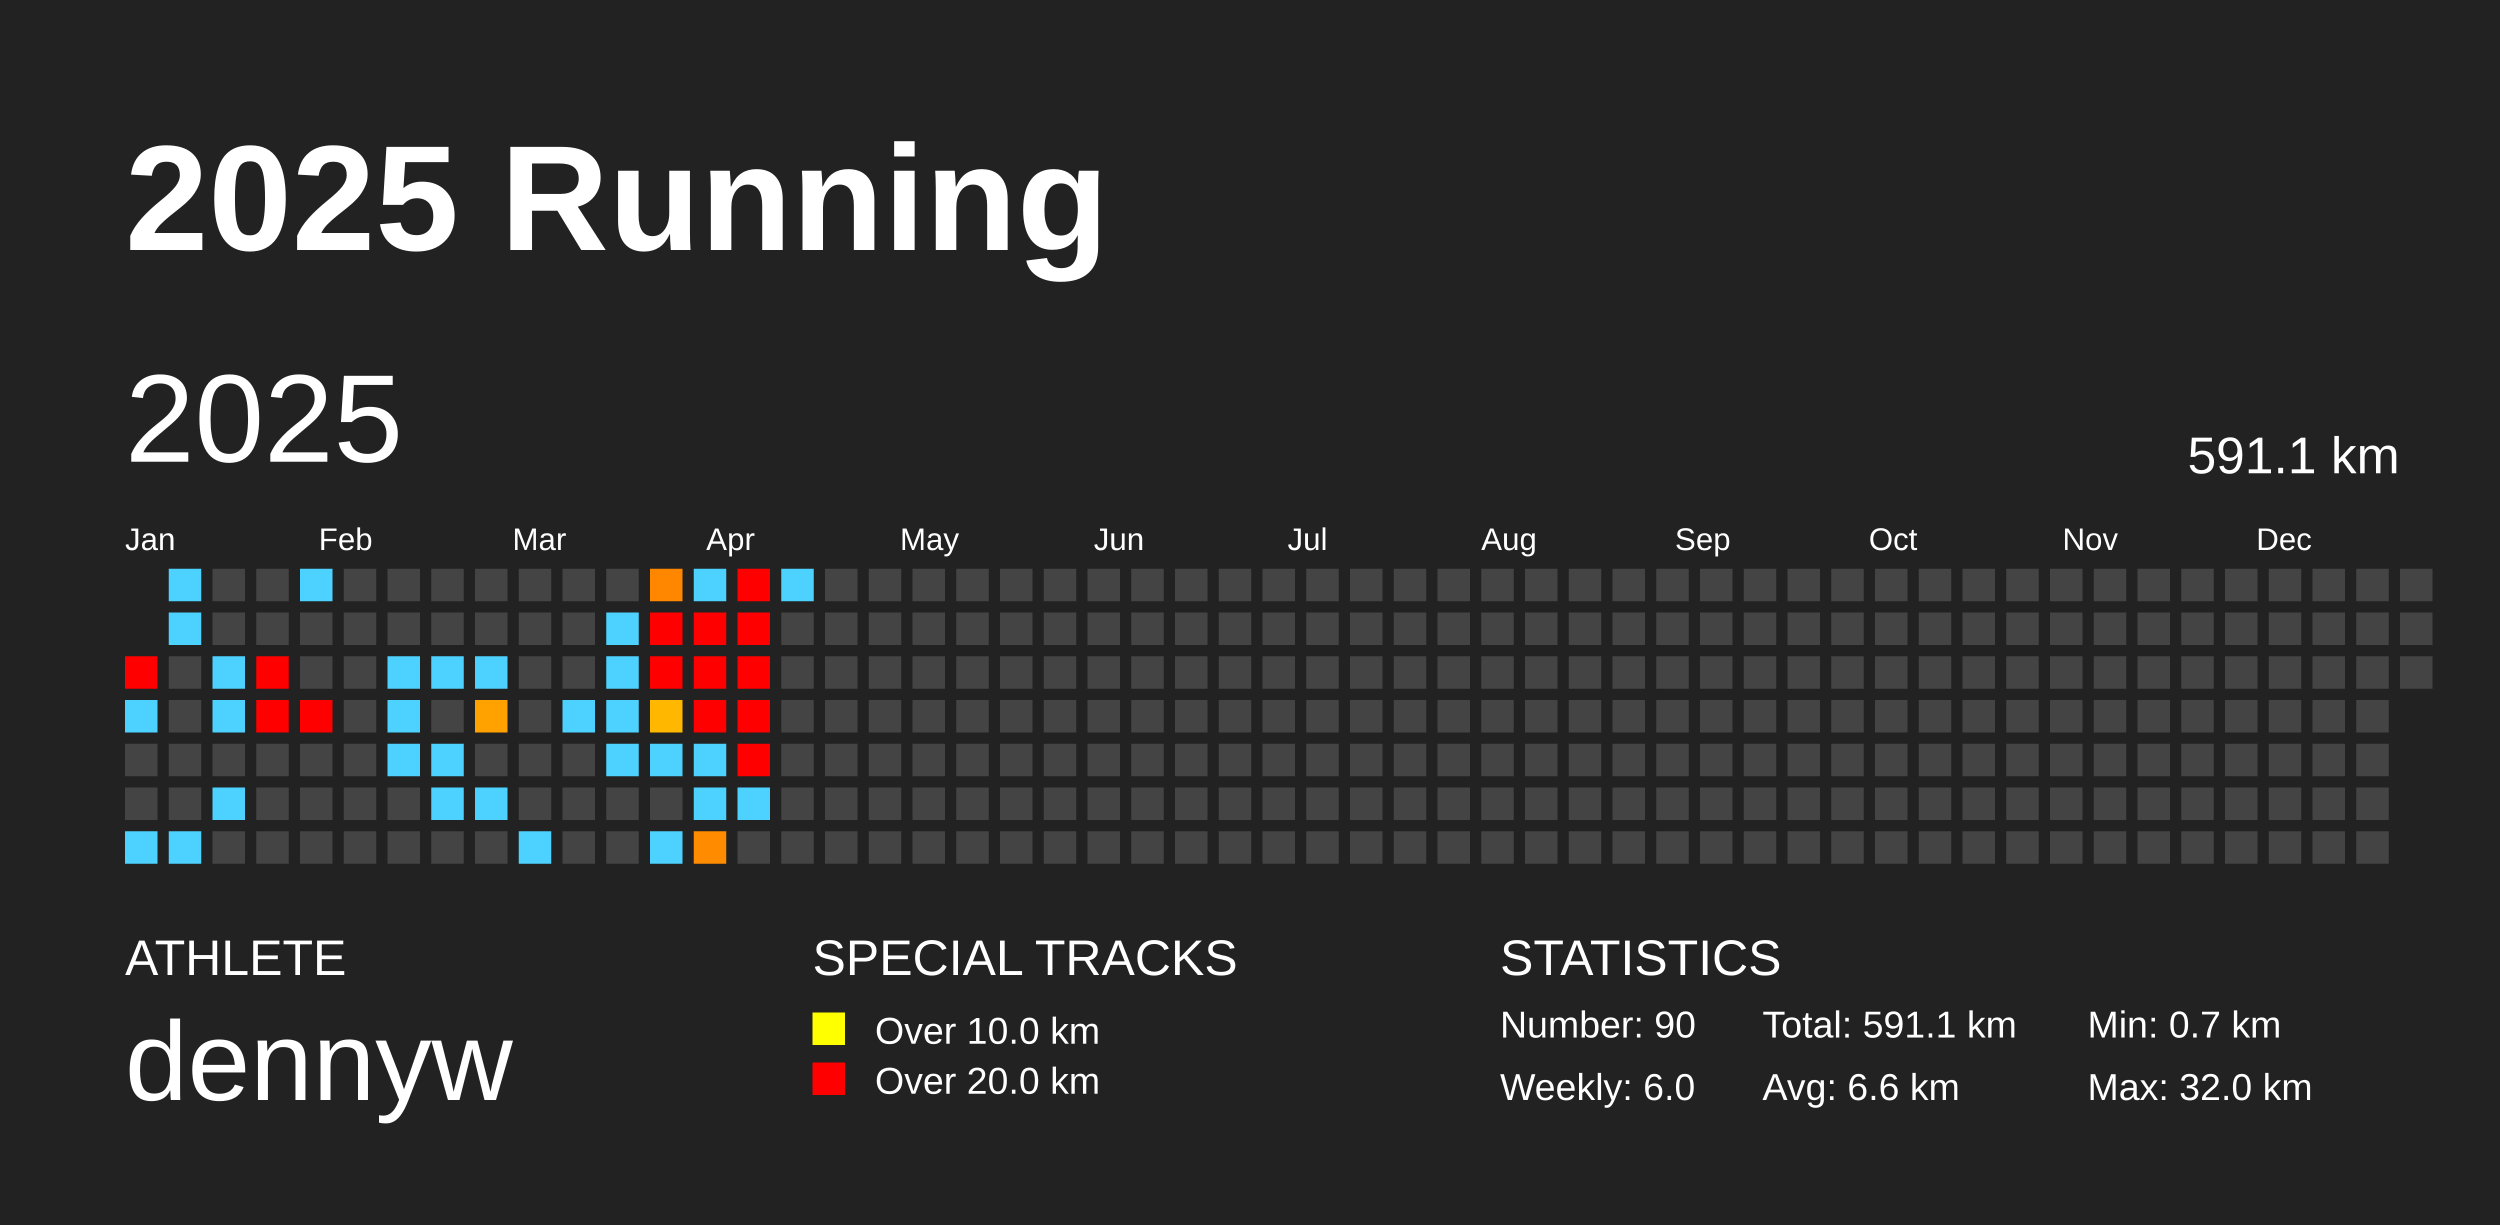
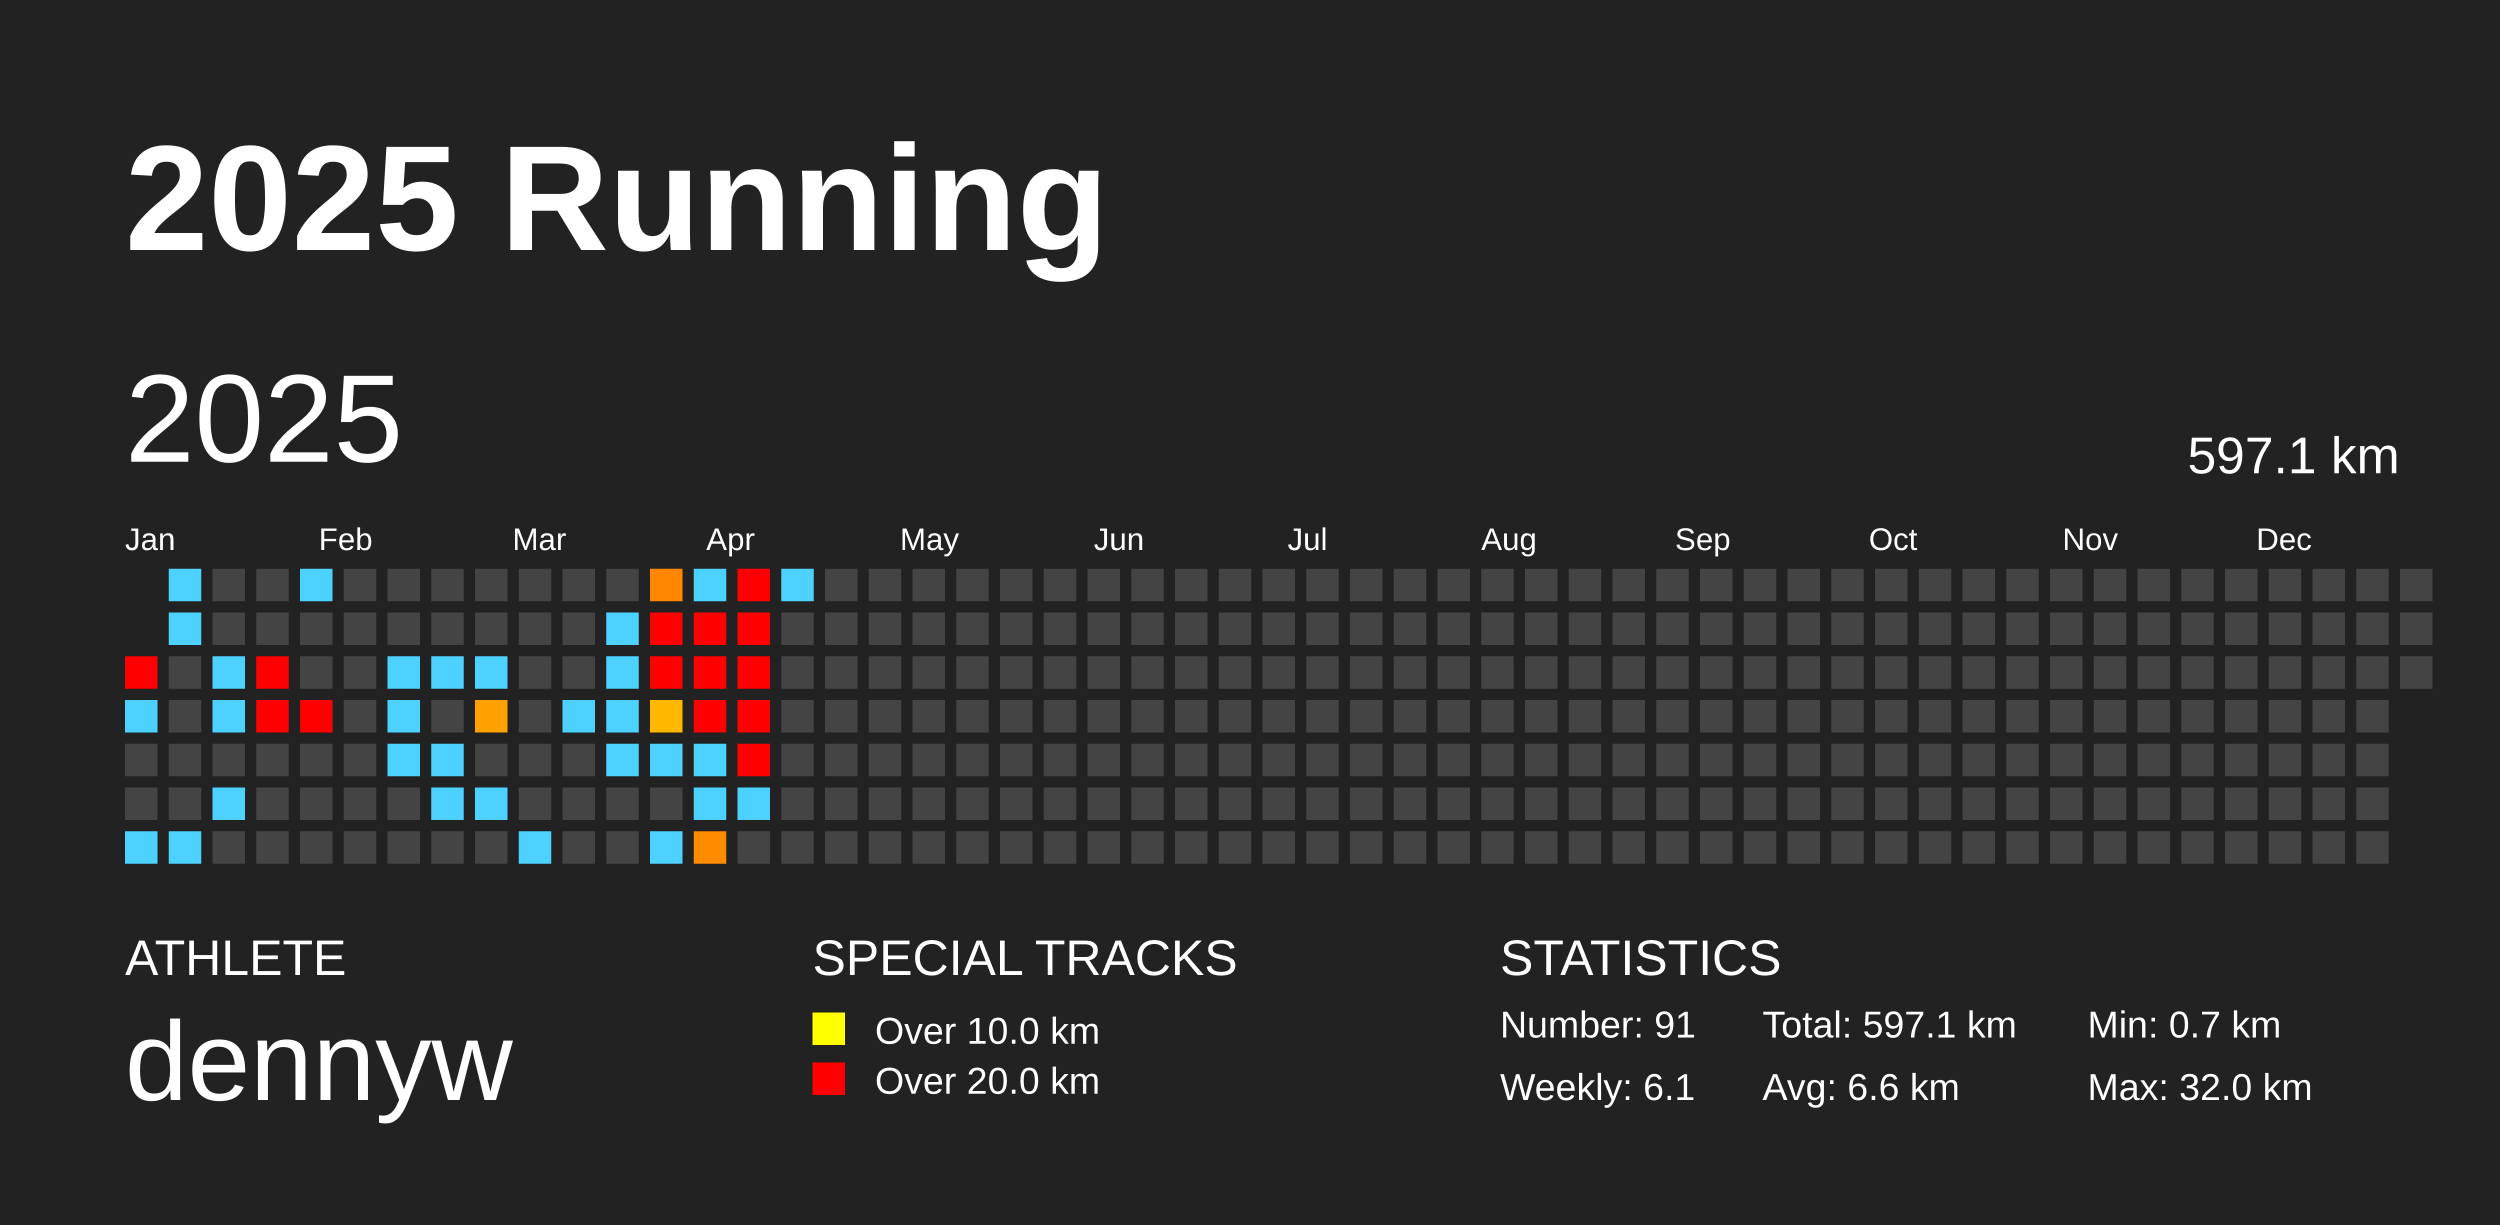
<svg xmlns="http://www.w3.org/2000/svg" baseProfile="full" height="98mm" version="1.1" viewBox="0,0,200,98" width="200mm">
  <defs />
  <rect fill="#222222" height="98" width="200" x="0" y="0" />
  <text fill="#FFFFFF" style="font-size:12px; font-family:Arial; font-weight:bold;" x="10" y="20">2025 Running</text>
  <text fill="#FFFFFF" style="font-size:4px; font-family:Arial" x="10" y="78">ATHLETE</text>
  <text fill="#FFFFFF" style="font-size:9px; font-family:Arial" x="10" y="88">dennyw</text>
  <text fill="#FFFFFF" style="font-size:4px; font-family:Arial" x="65" y="78">SPECIAL TRACKS</text>
  <rect fill="yellow" height="2.6" width="2.6" x="65" y="81" />
  <text fill="#FFFFFF" style="font-size:3px; font-family:Arial" x="70" y="83.5">Over 10.0 km</text>
  <rect fill="red" height="2.6" width="2.6" x="65" y="85" />
  <text fill="#FFFFFF" style="font-size:3px; font-family:Arial" x="70" y="87.5">Over 20.0 km</text>
  <text fill="#FFFFFF" style="font-size:4px; font-family:Arial" x="120" y="78">STATISTICS</text>
-   <text fill="#FFFFFF" style="font-size:3px; font-family:Arial" x="120" y="83">Number: 90</text>
-   <text fill="#FFFFFF" style="font-size:3px; font-family:Arial" x="120" y="88">Weekly: 6.0</text>
-   <text fill="#FFFFFF" style="font-size:3px; font-family:Arial" x="141" y="83">Total: 591.1 km</text>
+   <text fill="#FFFFFF" style="font-size:3px; font-family:Arial" x="120" y="83">Number: 91</text>
+   <text fill="#FFFFFF" style="font-size:3px; font-family:Arial" x="120" y="88">Weekly: 6.1</text>
+   <text fill="#FFFFFF" style="font-size:3px; font-family:Arial" x="141" y="83">Total: 597.1 km</text>
  <text fill="#FFFFFF" style="font-size:3px; font-family:Arial" x="141" y="88">Avg: 6.6 km</text>
  <text fill="#FFFFFF" style="font-size:3px; font-family:Arial" x="167" y="83">Min: 0.7 km</text>
  <text fill="#FFFFFF" style="font-size:3px; font-family:Arial" x="167" y="88">Max: 32.0 km</text>
  <text dominant-baseline="hanging" fill="#FFFFFF" style="font-size:10.0px; font-family:Arial;" x="10" y="30">2025</text>
-   <text dominant-baseline="hanging" fill="#FFFFFF" style="font-size:4.125px; font-family:Arial;" x="175" y="35">591.1 km</text>
+   <text dominant-baseline="hanging" fill="#FFFFFF" style="font-size:4.125px; font-family:Arial;" x="175" y="35">597.1 km</text>
  <text fill="#FFFFFF" style="font-size:2.5px; font-family:Arial" x="10.0" y="44">Jan</text>
  <text fill="#FFFFFF" style="font-size:2.5px; font-family:Arial" x="25.5" y="44">Feb</text>
  <text fill="#FFFFFF" style="font-size:2.5px; font-family:Arial" x="41.0" y="44">Mar</text>
  <text fill="#FFFFFF" style="font-size:2.5px; font-family:Arial" x="56.5" y="44">Apr</text>
  <text fill="#FFFFFF" style="font-size:2.5px; font-family:Arial" x="72.0" y="44">May</text>
  <text fill="#FFFFFF" style="font-size:2.5px; font-family:Arial" x="87.5" y="44">Jun</text>
  <text fill="#FFFFFF" style="font-size:2.5px; font-family:Arial" x="103.0" y="44">Jul</text>
  <text fill="#FFFFFF" style="font-size:2.5px; font-family:Arial" x="118.5" y="44">Aug</text>
  <text fill="#FFFFFF" style="font-size:2.5px; font-family:Arial" x="134.0" y="44">Sep</text>
  <text fill="#FFFFFF" style="font-size:2.5px; font-family:Arial" x="149.5" y="44">Oct</text>
  <text fill="#FFFFFF" style="font-size:2.5px; font-family:Arial" x="165.0" y="44">Nov</text>
  <text fill="#FFFFFF" style="font-size:2.5px; font-family:Arial" x="180.5" y="44">Dec</text>
  <rect fill="red" height="2.6" width="2.6" x="10.0" y="52.5" />
  <rect fill="#4dd2ff" height="2.6" width="2.6" x="10.0" y="56.0" />
  <rect fill="#444444" height="2.6" width="2.6" x="10.0" y="59.5" />
  <rect fill="#444444" height="2.6" width="2.6" x="10.0" y="63.0" />
  <rect fill="#4dd2ff" height="2.6" width="2.6" x="10.0" y="66.5" />
  <rect fill="#4dd2ff" height="2.6" width="2.6" x="13.5" y="45.5" />
  <rect fill="#4dd2ff" height="2.6" width="2.6" x="13.5" y="49.0" />
  <rect fill="#444444" height="2.6" width="2.6" x="13.5" y="52.5" />
  <rect fill="#444444" height="2.6" width="2.6" x="13.5" y="56.0" />
  <rect fill="#444444" height="2.6" width="2.6" x="13.5" y="59.5" />
  <rect fill="#444444" height="2.6" width="2.6" x="13.5" y="63.0" />
  <rect fill="#4dd2ff" height="2.6" width="2.6" x="13.5" y="66.5" />
  <rect fill="#444444" height="2.6" width="2.6" x="17.0" y="45.5" />
  <rect fill="#444444" height="2.6" width="2.6" x="17.0" y="49.0" />
  <rect fill="#4dd2ff" height="2.6" width="2.6" x="17.0" y="52.5" />
  <rect fill="#4dd2ff" height="2.6" width="2.6" x="17.0" y="56.0" />
  <rect fill="#444444" height="2.6" width="2.6" x="17.0" y="59.5" />
  <rect fill="#4dd2ff" height="2.6" width="2.6" x="17.0" y="63.0" />
  <rect fill="#444444" height="2.6" width="2.6" x="17.0" y="66.5" />
  <rect fill="#444444" height="2.6" width="2.6" x="20.5" y="45.5" />
  <rect fill="#444444" height="2.6" width="2.6" x="20.5" y="49.0" />
  <rect fill="red" height="2.6" width="2.6" x="20.5" y="52.5" />
  <rect fill="red" height="2.6" width="2.6" x="20.5" y="56.0" />
  <rect fill="#444444" height="2.6" width="2.6" x="20.5" y="59.5" />
  <rect fill="#444444" height="2.6" width="2.6" x="20.5" y="63.0" />
  <rect fill="#444444" height="2.6" width="2.6" x="20.5" y="66.5" />
  <rect fill="#4dd2ff" height="2.6" width="2.6" x="24.0" y="45.5" />
  <rect fill="#444444" height="2.6" width="2.6" x="24.0" y="49.0" />
  <rect fill="#444444" height="2.6" width="2.6" x="24.0" y="52.5" />
  <rect fill="red" height="2.6" width="2.6" x="24.0" y="56.0" />
  <rect fill="#444444" height="2.6" width="2.6" x="24.0" y="59.5" />
  <rect fill="#444444" height="2.6" width="2.6" x="24.0" y="63.0" />
  <rect fill="#444444" height="2.6" width="2.6" x="24.0" y="66.5" />
  <rect fill="#444444" height="2.6" width="2.6" x="27.5" y="45.5" />
  <rect fill="#444444" height="2.6" width="2.6" x="27.5" y="49.0" />
  <rect fill="#444444" height="2.6" width="2.6" x="27.5" y="52.5" />
  <rect fill="#444444" height="2.6" width="2.6" x="27.5" y="56.0" />
  <rect fill="#444444" height="2.6" width="2.6" x="27.5" y="59.5" />
  <rect fill="#444444" height="2.6" width="2.6" x="27.5" y="63.0" />
  <rect fill="#444444" height="2.6" width="2.6" x="27.5" y="66.5" />
  <rect fill="#444444" height="2.6" width="2.6" x="31.0" y="45.5" />
  <rect fill="#444444" height="2.6" width="2.6" x="31.0" y="49.0" />
  <rect fill="#4dd2ff" height="2.6" width="2.6" x="31.0" y="52.5" />
  <rect fill="#4dd2ff" height="2.6" width="2.6" x="31.0" y="56.0" />
  <rect fill="#4dd2ff" height="2.6" width="2.6" x="31.0" y="59.5" />
  <rect fill="#444444" height="2.6" width="2.6" x="31.0" y="63.0" />
  <rect fill="#444444" height="2.6" width="2.6" x="31.0" y="66.5" />
  <rect fill="#444444" height="2.6" width="2.6" x="34.5" y="45.5" />
  <rect fill="#444444" height="2.6" width="2.6" x="34.5" y="49.0" />
  <rect fill="#4dd2ff" height="2.6" width="2.6" x="34.5" y="52.5" />
  <rect fill="#444444" height="2.6" width="2.6" x="34.5" y="56.0" />
  <rect fill="#4dd2ff" height="2.6" width="2.6" x="34.5" y="59.5" />
  <rect fill="#4dd2ff" height="2.6" width="2.6" x="34.5" y="63.0" />
  <rect fill="#444444" height="2.6" width="2.6" x="34.5" y="66.5" />
  <rect fill="#444444" height="2.6" width="2.6" x="38.0" y="45.5" />
  <rect fill="#444444" height="2.6" width="2.6" x="38.0" y="49.0" />
  <rect fill="#4dd2ff" height="2.6" width="2.6" x="38.0" y="52.5" />
  <rect fill="#ffa200" height="2.6" width="2.6" x="38.0" y="56.0" />
  <rect fill="#444444" height="2.6" width="2.6" x="38.0" y="59.5" />
  <rect fill="#4dd2ff" height="2.6" width="2.6" x="38.0" y="63.0" />
  <rect fill="#444444" height="2.6" width="2.6" x="38.0" y="66.5" />
  <rect fill="#444444" height="2.6" width="2.6" x="41.5" y="45.5" />
  <rect fill="#444444" height="2.6" width="2.6" x="41.5" y="49.0" />
  <rect fill="#444444" height="2.6" width="2.6" x="41.5" y="52.5" />
  <rect fill="#444444" height="2.6" width="2.6" x="41.5" y="56.0" />
  <rect fill="#444444" height="2.6" width="2.6" x="41.5" y="59.5" />
  <rect fill="#444444" height="2.6" width="2.6" x="41.5" y="63.0" />
  <rect fill="#4dd2ff" height="2.6" width="2.6" x="41.5" y="66.5" />
  <rect fill="#444444" height="2.6" width="2.6" x="45.0" y="45.5" />
  <rect fill="#444444" height="2.6" width="2.6" x="45.0" y="49.0" />
  <rect fill="#444444" height="2.6" width="2.6" x="45.0" y="52.5" />
  <rect fill="#4dd2ff" height="2.6" width="2.6" x="45.0" y="56.0" />
  <rect fill="#444444" height="2.6" width="2.6" x="45.0" y="59.5" />
  <rect fill="#444444" height="2.6" width="2.6" x="45.0" y="63.0" />
  <rect fill="#444444" height="2.6" width="2.6" x="45.0" y="66.5" />
  <rect fill="#444444" height="2.6" width="2.6" x="48.5" y="45.5" />
  <rect fill="#4dd2ff" height="2.6" width="2.6" x="48.5" y="49.0" />
  <rect fill="#4dd2ff" height="2.6" width="2.6" x="48.5" y="52.5" />
  <rect fill="#4dd2ff" height="2.6" width="2.6" x="48.5" y="56.0" />
  <rect fill="#4dd2ff" height="2.6" width="2.6" x="48.5" y="59.5" />
  <rect fill="#444444" height="2.6" width="2.6" x="48.5" y="63.0" />
  <rect fill="#444444" height="2.6" width="2.6" x="48.5" y="66.5" />
  <rect fill="#ff8700" height="2.6" width="2.6" x="52.0" y="45.5" />
  <rect fill="red" height="2.6" width="2.6" x="52.0" y="49.0" />
  <rect fill="red" height="2.6" width="2.6" x="52.0" y="52.5" />
  <rect fill="#ffb700" height="2.6" width="2.6" x="52.0" y="56.0" />
  <rect fill="#4dd2ff" height="2.6" width="2.6" x="52.0" y="59.5" />
  <rect fill="#444444" height="2.6" width="2.6" x="52.0" y="63.0" />
  <rect fill="#4dd2ff" height="2.6" width="2.6" x="52.0" y="66.5" />
  <rect fill="#4dd2ff" height="2.6" width="2.6" x="55.5" y="45.5" />
  <rect fill="red" height="2.6" width="2.6" x="55.5" y="49.0" />
  <rect fill="red" height="2.6" width="2.6" x="55.5" y="52.5" />
  <rect fill="red" height="2.6" width="2.6" x="55.5" y="56.0" />
  <rect fill="#4dd2ff" height="2.6" width="2.6" x="55.5" y="59.5" />
  <rect fill="#4dd2ff" height="2.6" width="2.6" x="55.5" y="63.0" />
  <rect fill="#ff8c00" height="2.6" width="2.6" x="55.5" y="66.5" />
  <rect fill="red" height="2.6" width="2.6" x="59.0" y="45.5" />
  <rect fill="red" height="2.6" width="2.6" x="59.0" y="49.0" />
  <rect fill="red" height="2.6" width="2.6" x="59.0" y="52.5" />
  <rect fill="red" height="2.6" width="2.6" x="59.0" y="56.0" />
  <rect fill="red" height="2.6" width="2.6" x="59.0" y="59.5" />
  <rect fill="#4dd2ff" height="2.6" width="2.6" x="59.0" y="63.0" />
  <rect fill="#444444" height="2.6" width="2.6" x="59.0" y="66.5" />
  <rect fill="#4dd2ff" height="2.6" width="2.6" x="62.5" y="45.5" />
  <rect fill="#444444" height="2.6" width="2.6" x="62.5" y="49.0" />
  <rect fill="#444444" height="2.6" width="2.6" x="62.5" y="52.5" />
  <rect fill="#444444" height="2.6" width="2.6" x="62.5" y="56.0" />
  <rect fill="#444444" height="2.6" width="2.6" x="62.5" y="59.5" />
  <rect fill="#444444" height="2.6" width="2.6" x="62.5" y="63.0" />
  <rect fill="#444444" height="2.6" width="2.6" x="62.5" y="66.5" />
  <rect fill="#444444" height="2.6" width="2.6" x="66.0" y="45.5" />
  <rect fill="#444444" height="2.6" width="2.6" x="66.0" y="49.0" />
  <rect fill="#444444" height="2.6" width="2.6" x="66.0" y="52.5" />
  <rect fill="#444444" height="2.6" width="2.6" x="66.0" y="56.0" />
  <rect fill="#444444" height="2.6" width="2.6" x="66.0" y="59.5" />
  <rect fill="#444444" height="2.6" width="2.6" x="66.0" y="63.0" />
  <rect fill="#444444" height="2.6" width="2.6" x="66.0" y="66.5" />
  <rect fill="#444444" height="2.6" width="2.6" x="69.5" y="45.5" />
  <rect fill="#444444" height="2.6" width="2.6" x="69.5" y="49.0" />
  <rect fill="#444444" height="2.6" width="2.6" x="69.5" y="52.5" />
  <rect fill="#444444" height="2.6" width="2.6" x="69.5" y="56.0" />
  <rect fill="#444444" height="2.6" width="2.6" x="69.5" y="59.5" />
  <rect fill="#444444" height="2.6" width="2.6" x="69.5" y="63.0" />
  <rect fill="#444444" height="2.6" width="2.6" x="69.5" y="66.5" />
  <rect fill="#444444" height="2.6" width="2.6" x="73.0" y="45.5" />
  <rect fill="#444444" height="2.6" width="2.6" x="73.0" y="49.0" />
  <rect fill="#444444" height="2.6" width="2.6" x="73.0" y="52.5" />
  <rect fill="#444444" height="2.6" width="2.6" x="73.0" y="56.0" />
  <rect fill="#444444" height="2.6" width="2.6" x="73.0" y="59.5" />
  <rect fill="#444444" height="2.6" width="2.6" x="73.0" y="63.0" />
  <rect fill="#444444" height="2.6" width="2.6" x="73.0" y="66.5" />
  <rect fill="#444444" height="2.6" width="2.6" x="76.5" y="45.5" />
  <rect fill="#444444" height="2.6" width="2.6" x="76.5" y="49.0" />
  <rect fill="#444444" height="2.6" width="2.6" x="76.5" y="52.5" />
  <rect fill="#444444" height="2.6" width="2.6" x="76.5" y="56.0" />
  <rect fill="#444444" height="2.6" width="2.6" x="76.5" y="59.5" />
  <rect fill="#444444" height="2.6" width="2.6" x="76.5" y="63.0" />
  <rect fill="#444444" height="2.6" width="2.6" x="76.5" y="66.5" />
  <rect fill="#444444" height="2.6" width="2.6" x="80.0" y="45.5" />
  <rect fill="#444444" height="2.6" width="2.6" x="80.0" y="49.0" />
  <rect fill="#444444" height="2.6" width="2.6" x="80.0" y="52.5" />
  <rect fill="#444444" height="2.6" width="2.6" x="80.0" y="56.0" />
  <rect fill="#444444" height="2.6" width="2.6" x="80.0" y="59.5" />
  <rect fill="#444444" height="2.6" width="2.6" x="80.0" y="63.0" />
  <rect fill="#444444" height="2.6" width="2.6" x="80.0" y="66.5" />
  <rect fill="#444444" height="2.6" width="2.6" x="83.5" y="45.5" />
  <rect fill="#444444" height="2.6" width="2.6" x="83.5" y="49.0" />
  <rect fill="#444444" height="2.6" width="2.6" x="83.5" y="52.5" />
  <rect fill="#444444" height="2.6" width="2.6" x="83.5" y="56.0" />
  <rect fill="#444444" height="2.6" width="2.6" x="83.5" y="59.5" />
  <rect fill="#444444" height="2.6" width="2.6" x="83.5" y="63.0" />
  <rect fill="#444444" height="2.6" width="2.6" x="83.5" y="66.5" />
  <rect fill="#444444" height="2.6" width="2.6" x="87.0" y="45.5" />
  <rect fill="#444444" height="2.6" width="2.6" x="87.0" y="49.0" />
  <rect fill="#444444" height="2.6" width="2.6" x="87.0" y="52.5" />
  <rect fill="#444444" height="2.6" width="2.6" x="87.0" y="56.0" />
  <rect fill="#444444" height="2.6" width="2.6" x="87.0" y="59.5" />
  <rect fill="#444444" height="2.6" width="2.6" x="87.0" y="63.0" />
  <rect fill="#444444" height="2.6" width="2.6" x="87.0" y="66.5" />
  <rect fill="#444444" height="2.6" width="2.6" x="90.5" y="45.5" />
  <rect fill="#444444" height="2.6" width="2.6" x="90.5" y="49.0" />
  <rect fill="#444444" height="2.6" width="2.6" x="90.5" y="52.5" />
  <rect fill="#444444" height="2.6" width="2.6" x="90.5" y="56.0" />
  <rect fill="#444444" height="2.6" width="2.6" x="90.5" y="59.5" />
  <rect fill="#444444" height="2.6" width="2.6" x="90.5" y="63.0" />
  <rect fill="#444444" height="2.6" width="2.6" x="90.5" y="66.5" />
  <rect fill="#444444" height="2.6" width="2.6" x="94.0" y="45.5" />
  <rect fill="#444444" height="2.6" width="2.6" x="94.0" y="49.0" />
  <rect fill="#444444" height="2.6" width="2.6" x="94.0" y="52.5" />
  <rect fill="#444444" height="2.6" width="2.6" x="94.0" y="56.0" />
  <rect fill="#444444" height="2.6" width="2.6" x="94.0" y="59.5" />
  <rect fill="#444444" height="2.6" width="2.6" x="94.0" y="63.0" />
  <rect fill="#444444" height="2.6" width="2.6" x="94.0" y="66.5" />
  <rect fill="#444444" height="2.6" width="2.6" x="97.5" y="45.5" />
  <rect fill="#444444" height="2.6" width="2.6" x="97.5" y="49.0" />
  <rect fill="#444444" height="2.6" width="2.6" x="97.5" y="52.5" />
  <rect fill="#444444" height="2.6" width="2.6" x="97.5" y="56.0" />
  <rect fill="#444444" height="2.6" width="2.6" x="97.5" y="59.5" />
  <rect fill="#444444" height="2.6" width="2.6" x="97.5" y="63.0" />
  <rect fill="#444444" height="2.6" width="2.6" x="97.5" y="66.5" />
  <rect fill="#444444" height="2.6" width="2.6" x="101.0" y="45.5" />
  <rect fill="#444444" height="2.6" width="2.6" x="101.0" y="49.0" />
  <rect fill="#444444" height="2.6" width="2.6" x="101.0" y="52.5" />
  <rect fill="#444444" height="2.6" width="2.6" x="101.0" y="56.0" />
  <rect fill="#444444" height="2.6" width="2.6" x="101.0" y="59.5" />
  <rect fill="#444444" height="2.6" width="2.6" x="101.0" y="63.0" />
  <rect fill="#444444" height="2.6" width="2.6" x="101.0" y="66.5" />
  <rect fill="#444444" height="2.6" width="2.6" x="104.5" y="45.5" />
  <rect fill="#444444" height="2.6" width="2.6" x="104.5" y="49.0" />
  <rect fill="#444444" height="2.6" width="2.6" x="104.5" y="52.5" />
  <rect fill="#444444" height="2.6" width="2.6" x="104.5" y="56.0" />
  <rect fill="#444444" height="2.6" width="2.6" x="104.5" y="59.5" />
  <rect fill="#444444" height="2.6" width="2.6" x="104.5" y="63.0" />
  <rect fill="#444444" height="2.6" width="2.6" x="104.5" y="66.5" />
  <rect fill="#444444" height="2.6" width="2.6" x="108.0" y="45.5" />
  <rect fill="#444444" height="2.6" width="2.6" x="108.0" y="49.0" />
  <rect fill="#444444" height="2.6" width="2.6" x="108.0" y="52.5" />
  <rect fill="#444444" height="2.6" width="2.6" x="108.0" y="56.0" />
  <rect fill="#444444" height="2.6" width="2.6" x="108.0" y="59.5" />
  <rect fill="#444444" height="2.6" width="2.6" x="108.0" y="63.0" />
  <rect fill="#444444" height="2.6" width="2.6" x="108.0" y="66.5" />
  <rect fill="#444444" height="2.6" width="2.6" x="111.5" y="45.5" />
  <rect fill="#444444" height="2.6" width="2.6" x="111.5" y="49.0" />
  <rect fill="#444444" height="2.6" width="2.6" x="111.5" y="52.5" />
  <rect fill="#444444" height="2.6" width="2.6" x="111.5" y="56.0" />
  <rect fill="#444444" height="2.6" width="2.6" x="111.5" y="59.5" />
  <rect fill="#444444" height="2.6" width="2.6" x="111.5" y="63.0" />
  <rect fill="#444444" height="2.6" width="2.6" x="111.5" y="66.5" />
  <rect fill="#444444" height="2.6" width="2.6" x="115.0" y="45.5" />
  <rect fill="#444444" height="2.6" width="2.6" x="115.0" y="49.0" />
  <rect fill="#444444" height="2.6" width="2.6" x="115.0" y="52.5" />
  <rect fill="#444444" height="2.6" width="2.6" x="115.0" y="56.0" />
  <rect fill="#444444" height="2.6" width="2.6" x="115.0" y="59.5" />
  <rect fill="#444444" height="2.6" width="2.6" x="115.0" y="63.0" />
  <rect fill="#444444" height="2.6" width="2.6" x="115.0" y="66.5" />
  <rect fill="#444444" height="2.6" width="2.6" x="118.5" y="45.5" />
  <rect fill="#444444" height="2.6" width="2.6" x="118.5" y="49.0" />
  <rect fill="#444444" height="2.6" width="2.6" x="118.5" y="52.5" />
  <rect fill="#444444" height="2.6" width="2.6" x="118.5" y="56.0" />
  <rect fill="#444444" height="2.6" width="2.6" x="118.5" y="59.5" />
  <rect fill="#444444" height="2.6" width="2.6" x="118.5" y="63.0" />
  <rect fill="#444444" height="2.6" width="2.6" x="118.5" y="66.5" />
  <rect fill="#444444" height="2.6" width="2.6" x="122.0" y="45.5" />
  <rect fill="#444444" height="2.6" width="2.6" x="122.0" y="49.0" />
  <rect fill="#444444" height="2.6" width="2.6" x="122.0" y="52.5" />
  <rect fill="#444444" height="2.6" width="2.6" x="122.0" y="56.0" />
  <rect fill="#444444" height="2.6" width="2.6" x="122.0" y="59.5" />
  <rect fill="#444444" height="2.6" width="2.6" x="122.0" y="63.0" />
  <rect fill="#444444" height="2.6" width="2.6" x="122.0" y="66.5" />
  <rect fill="#444444" height="2.6" width="2.6" x="125.5" y="45.5" />
  <rect fill="#444444" height="2.6" width="2.6" x="125.5" y="49.0" />
  <rect fill="#444444" height="2.6" width="2.6" x="125.5" y="52.5" />
  <rect fill="#444444" height="2.6" width="2.6" x="125.5" y="56.0" />
  <rect fill="#444444" height="2.6" width="2.6" x="125.5" y="59.5" />
  <rect fill="#444444" height="2.6" width="2.6" x="125.5" y="63.0" />
  <rect fill="#444444" height="2.6" width="2.6" x="125.5" y="66.5" />
  <rect fill="#444444" height="2.6" width="2.6" x="129.0" y="45.5" />
  <rect fill="#444444" height="2.6" width="2.6" x="129.0" y="49.0" />
  <rect fill="#444444" height="2.6" width="2.6" x="129.0" y="52.5" />
  <rect fill="#444444" height="2.6" width="2.6" x="129.0" y="56.0" />
  <rect fill="#444444" height="2.6" width="2.6" x="129.0" y="59.5" />
  <rect fill="#444444" height="2.6" width="2.6" x="129.0" y="63.0" />
  <rect fill="#444444" height="2.6" width="2.6" x="129.0" y="66.5" />
  <rect fill="#444444" height="2.6" width="2.6" x="132.5" y="45.5" />
  <rect fill="#444444" height="2.6" width="2.6" x="132.5" y="49.0" />
  <rect fill="#444444" height="2.6" width="2.6" x="132.5" y="52.5" />
  <rect fill="#444444" height="2.6" width="2.6" x="132.5" y="56.0" />
  <rect fill="#444444" height="2.6" width="2.6" x="132.5" y="59.5" />
  <rect fill="#444444" height="2.6" width="2.6" x="132.5" y="63.0" />
  <rect fill="#444444" height="2.6" width="2.6" x="132.5" y="66.5" />
  <rect fill="#444444" height="2.6" width="2.6" x="136.0" y="45.5" />
  <rect fill="#444444" height="2.6" width="2.6" x="136.0" y="49.0" />
  <rect fill="#444444" height="2.6" width="2.6" x="136.0" y="52.5" />
  <rect fill="#444444" height="2.6" width="2.6" x="136.0" y="56.0" />
  <rect fill="#444444" height="2.6" width="2.6" x="136.0" y="59.5" />
  <rect fill="#444444" height="2.6" width="2.6" x="136.0" y="63.0" />
  <rect fill="#444444" height="2.6" width="2.6" x="136.0" y="66.5" />
  <rect fill="#444444" height="2.6" width="2.6" x="139.5" y="45.5" />
  <rect fill="#444444" height="2.6" width="2.6" x="139.5" y="49.0" />
  <rect fill="#444444" height="2.6" width="2.6" x="139.5" y="52.5" />
  <rect fill="#444444" height="2.6" width="2.6" x="139.5" y="56.0" />
  <rect fill="#444444" height="2.6" width="2.6" x="139.5" y="59.5" />
  <rect fill="#444444" height="2.6" width="2.6" x="139.5" y="63.0" />
  <rect fill="#444444" height="2.6" width="2.6" x="139.5" y="66.5" />
  <rect fill="#444444" height="2.6" width="2.6" x="143.0" y="45.5" />
  <rect fill="#444444" height="2.6" width="2.6" x="143.0" y="49.0" />
  <rect fill="#444444" height="2.6" width="2.6" x="143.0" y="52.5" />
  <rect fill="#444444" height="2.6" width="2.6" x="143.0" y="56.0" />
  <rect fill="#444444" height="2.6" width="2.6" x="143.0" y="59.5" />
  <rect fill="#444444" height="2.6" width="2.6" x="143.0" y="63.0" />
  <rect fill="#444444" height="2.6" width="2.6" x="143.0" y="66.5" />
  <rect fill="#444444" height="2.6" width="2.6" x="146.5" y="45.5" />
  <rect fill="#444444" height="2.6" width="2.6" x="146.5" y="49.0" />
  <rect fill="#444444" height="2.6" width="2.6" x="146.5" y="52.5" />
  <rect fill="#444444" height="2.6" width="2.6" x="146.5" y="56.0" />
  <rect fill="#444444" height="2.6" width="2.6" x="146.5" y="59.5" />
  <rect fill="#444444" height="2.6" width="2.6" x="146.5" y="63.0" />
  <rect fill="#444444" height="2.6" width="2.6" x="146.5" y="66.5" />
  <rect fill="#444444" height="2.6" width="2.6" x="150.0" y="45.5" />
  <rect fill="#444444" height="2.6" width="2.6" x="150.0" y="49.0" />
  <rect fill="#444444" height="2.6" width="2.6" x="150.0" y="52.5" />
  <rect fill="#444444" height="2.6" width="2.6" x="150.0" y="56.0" />
  <rect fill="#444444" height="2.6" width="2.6" x="150.0" y="59.5" />
  <rect fill="#444444" height="2.6" width="2.6" x="150.0" y="63.0" />
  <rect fill="#444444" height="2.6" width="2.6" x="150.0" y="66.5" />
  <rect fill="#444444" height="2.6" width="2.6" x="153.5" y="45.5" />
  <rect fill="#444444" height="2.6" width="2.6" x="153.5" y="49.0" />
  <rect fill="#444444" height="2.6" width="2.6" x="153.5" y="52.5" />
  <rect fill="#444444" height="2.6" width="2.6" x="153.5" y="56.0" />
  <rect fill="#444444" height="2.6" width="2.6" x="153.5" y="59.5" />
  <rect fill="#444444" height="2.6" width="2.6" x="153.5" y="63.0" />
  <rect fill="#444444" height="2.6" width="2.6" x="153.5" y="66.5" />
  <rect fill="#444444" height="2.6" width="2.6" x="157.0" y="45.5" />
  <rect fill="#444444" height="2.6" width="2.6" x="157.0" y="49.0" />
  <rect fill="#444444" height="2.6" width="2.6" x="157.0" y="52.5" />
  <rect fill="#444444" height="2.6" width="2.6" x="157.0" y="56.0" />
  <rect fill="#444444" height="2.6" width="2.6" x="157.0" y="59.5" />
  <rect fill="#444444" height="2.6" width="2.6" x="157.0" y="63.0" />
  <rect fill="#444444" height="2.6" width="2.6" x="157.0" y="66.5" />
  <rect fill="#444444" height="2.6" width="2.6" x="160.5" y="45.5" />
  <rect fill="#444444" height="2.6" width="2.6" x="160.5" y="49.0" />
  <rect fill="#444444" height="2.6" width="2.6" x="160.5" y="52.5" />
  <rect fill="#444444" height="2.6" width="2.6" x="160.5" y="56.0" />
  <rect fill="#444444" height="2.6" width="2.6" x="160.5" y="59.5" />
  <rect fill="#444444" height="2.6" width="2.6" x="160.5" y="63.0" />
  <rect fill="#444444" height="2.6" width="2.6" x="160.5" y="66.5" />
  <rect fill="#444444" height="2.6" width="2.6" x="164.0" y="45.5" />
  <rect fill="#444444" height="2.6" width="2.6" x="164.0" y="49.0" />
  <rect fill="#444444" height="2.6" width="2.6" x="164.0" y="52.5" />
  <rect fill="#444444" height="2.6" width="2.6" x="164.0" y="56.0" />
  <rect fill="#444444" height="2.6" width="2.6" x="164.0" y="59.5" />
  <rect fill="#444444" height="2.6" width="2.6" x="164.0" y="63.0" />
  <rect fill="#444444" height="2.6" width="2.6" x="164.0" y="66.5" />
  <rect fill="#444444" height="2.6" width="2.6" x="167.5" y="45.5" />
  <rect fill="#444444" height="2.6" width="2.6" x="167.5" y="49.0" />
  <rect fill="#444444" height="2.6" width="2.6" x="167.5" y="52.5" />
  <rect fill="#444444" height="2.6" width="2.6" x="167.5" y="56.0" />
  <rect fill="#444444" height="2.6" width="2.6" x="167.5" y="59.5" />
  <rect fill="#444444" height="2.6" width="2.6" x="167.5" y="63.0" />
  <rect fill="#444444" height="2.6" width="2.6" x="167.5" y="66.5" />
  <rect fill="#444444" height="2.6" width="2.6" x="171.0" y="45.5" />
  <rect fill="#444444" height="2.6" width="2.6" x="171.0" y="49.0" />
  <rect fill="#444444" height="2.6" width="2.6" x="171.0" y="52.5" />
  <rect fill="#444444" height="2.6" width="2.6" x="171.0" y="56.0" />
  <rect fill="#444444" height="2.6" width="2.6" x="171.0" y="59.5" />
  <rect fill="#444444" height="2.6" width="2.6" x="171.0" y="63.0" />
  <rect fill="#444444" height="2.6" width="2.6" x="171.0" y="66.5" />
  <rect fill="#444444" height="2.6" width="2.6" x="174.5" y="45.5" />
  <rect fill="#444444" height="2.6" width="2.6" x="174.5" y="49.0" />
  <rect fill="#444444" height="2.6" width="2.6" x="174.5" y="52.5" />
  <rect fill="#444444" height="2.6" width="2.6" x="174.5" y="56.0" />
  <rect fill="#444444" height="2.6" width="2.6" x="174.5" y="59.5" />
  <rect fill="#444444" height="2.6" width="2.6" x="174.5" y="63.0" />
  <rect fill="#444444" height="2.6" width="2.6" x="174.5" y="66.5" />
  <rect fill="#444444" height="2.6" width="2.6" x="178.0" y="45.5" />
  <rect fill="#444444" height="2.6" width="2.6" x="178.0" y="49.0" />
  <rect fill="#444444" height="2.6" width="2.6" x="178.0" y="52.5" />
  <rect fill="#444444" height="2.6" width="2.6" x="178.0" y="56.0" />
  <rect fill="#444444" height="2.6" width="2.6" x="178.0" y="59.5" />
  <rect fill="#444444" height="2.6" width="2.6" x="178.0" y="63.0" />
  <rect fill="#444444" height="2.6" width="2.6" x="178.0" y="66.5" />
  <rect fill="#444444" height="2.6" width="2.6" x="181.5" y="45.5" />
  <rect fill="#444444" height="2.6" width="2.6" x="181.5" y="49.0" />
  <rect fill="#444444" height="2.6" width="2.6" x="181.5" y="52.5" />
  <rect fill="#444444" height="2.6" width="2.6" x="181.5" y="56.0" />
  <rect fill="#444444" height="2.6" width="2.6" x="181.5" y="59.5" />
  <rect fill="#444444" height="2.6" width="2.6" x="181.5" y="63.0" />
  <rect fill="#444444" height="2.6" width="2.6" x="181.5" y="66.5" />
  <rect fill="#444444" height="2.6" width="2.6" x="185.0" y="45.5" />
  <rect fill="#444444" height="2.6" width="2.6" x="185.0" y="49.0" />
  <rect fill="#444444" height="2.6" width="2.6" x="185.0" y="52.5" />
  <rect fill="#444444" height="2.6" width="2.6" x="185.0" y="56.0" />
  <rect fill="#444444" height="2.6" width="2.6" x="185.0" y="59.5" />
  <rect fill="#444444" height="2.6" width="2.6" x="185.0" y="63.0" />
  <rect fill="#444444" height="2.6" width="2.6" x="185.0" y="66.5" />
  <rect fill="#444444" height="2.6" width="2.6" x="188.5" y="45.5" />
  <rect fill="#444444" height="2.6" width="2.6" x="188.5" y="49.0" />
  <rect fill="#444444" height="2.6" width="2.6" x="188.5" y="52.5" />
  <rect fill="#444444" height="2.6" width="2.6" x="188.5" y="56.0" />
  <rect fill="#444444" height="2.6" width="2.6" x="188.5" y="59.5" />
  <rect fill="#444444" height="2.6" width="2.6" x="188.5" y="63.0" />
  <rect fill="#444444" height="2.6" width="2.6" x="188.5" y="66.5" />
  <rect fill="#444444" height="2.6" width="2.6" x="192.0" y="45.5" />
  <rect fill="#444444" height="2.6" width="2.6" x="192.0" y="49.0" />
  <rect fill="#444444" height="2.6" width="2.6" x="192.0" y="52.5" />
</svg>
